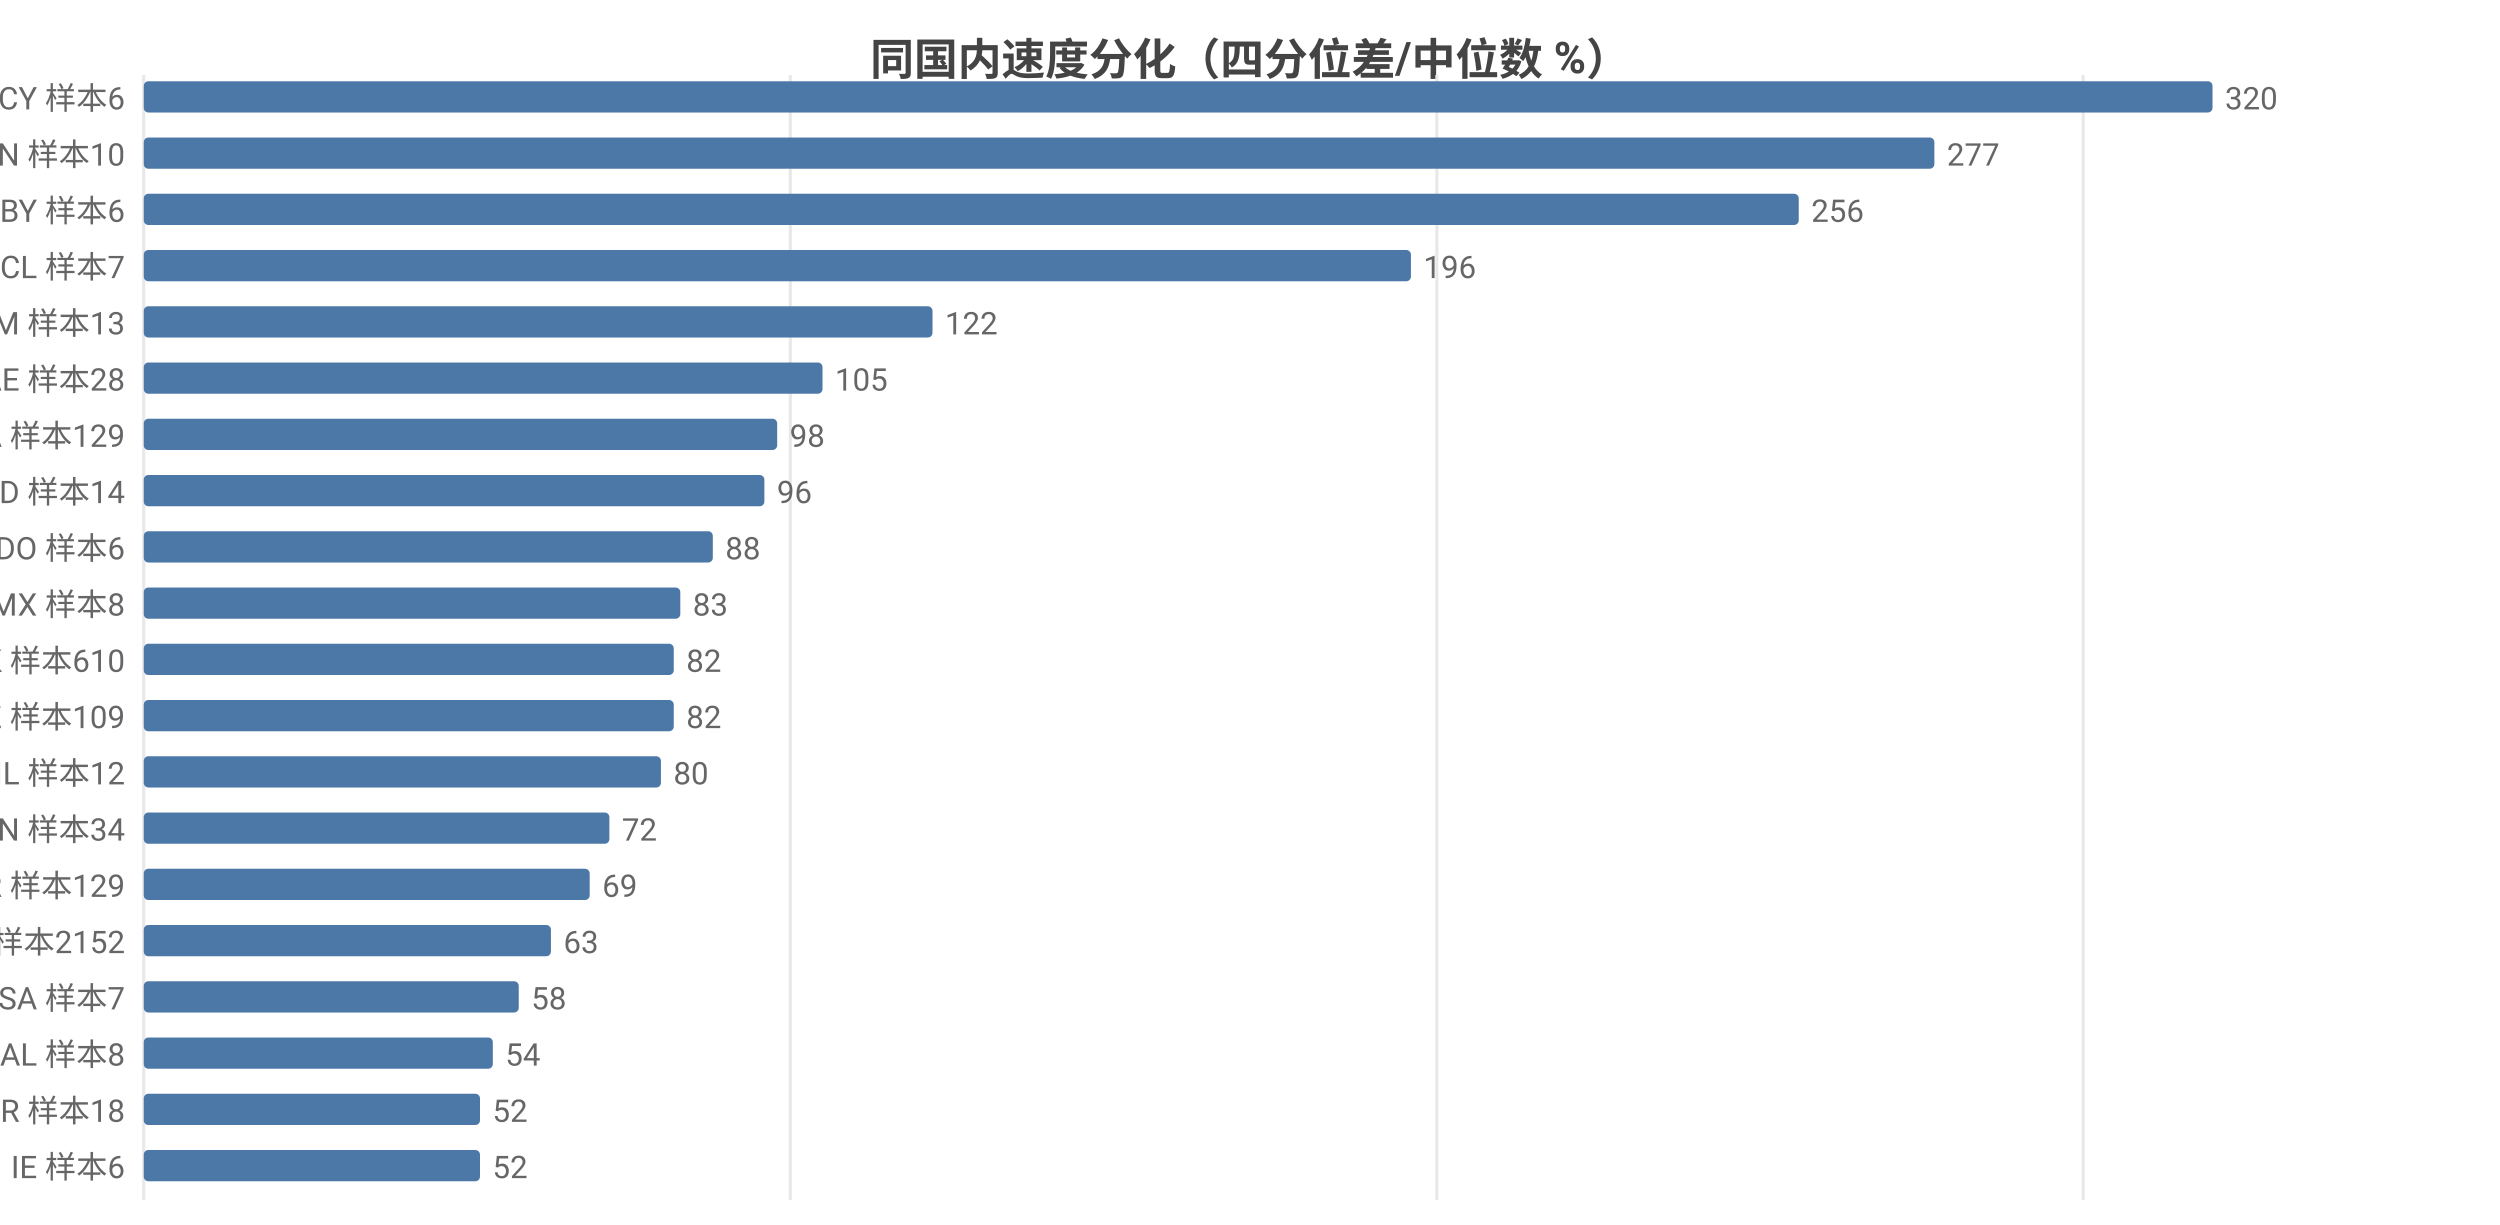
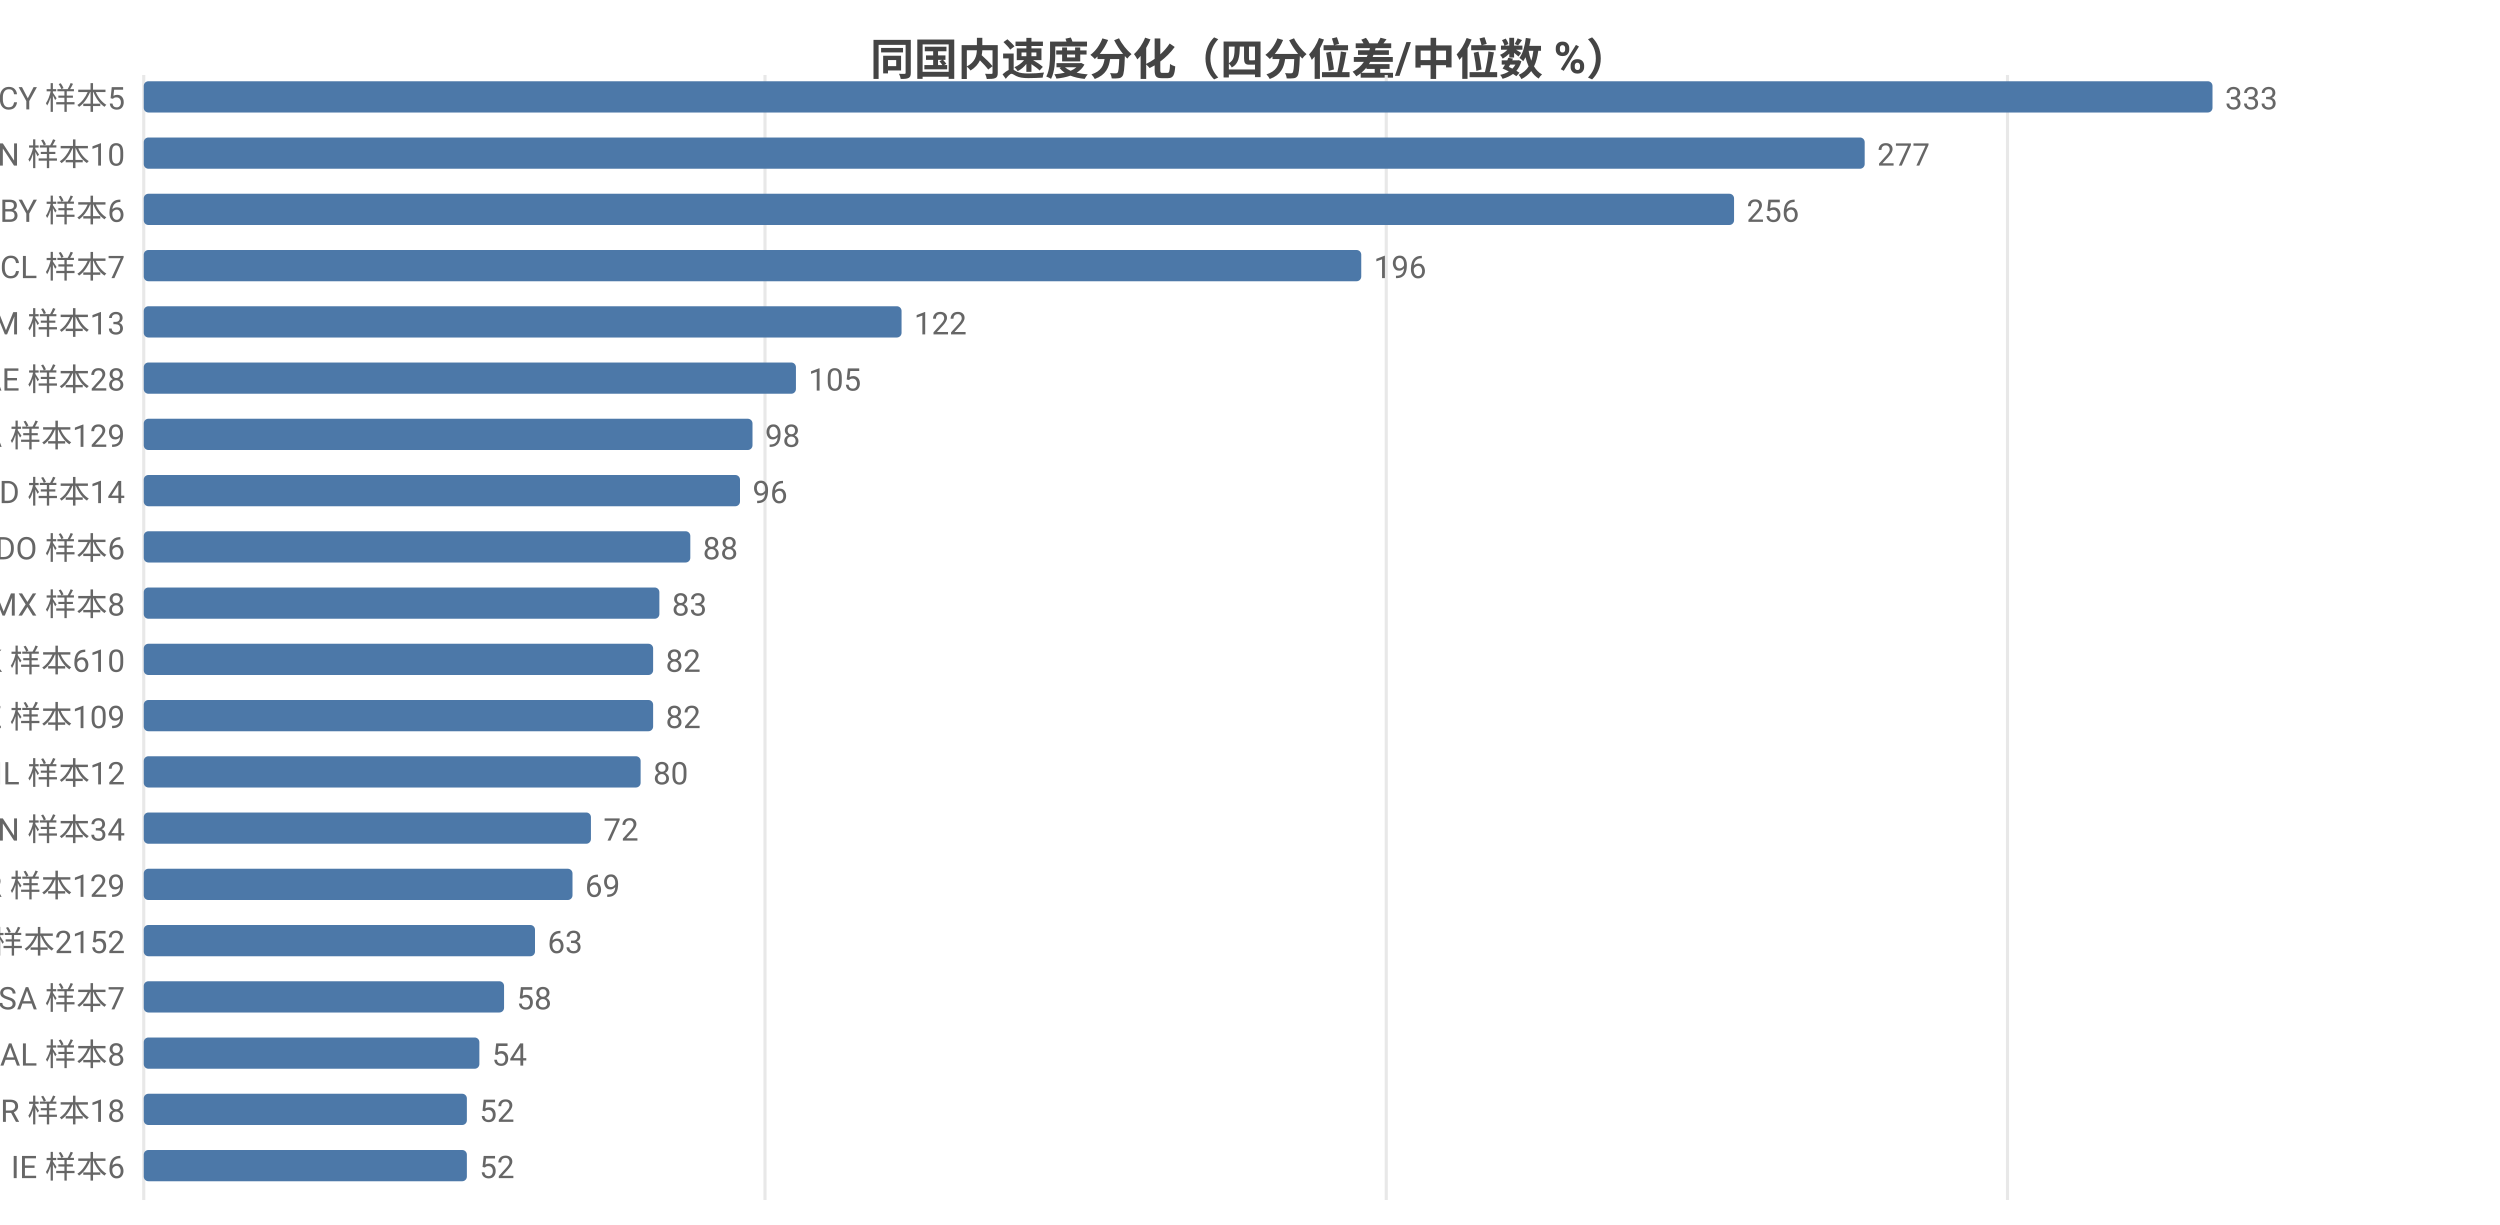
<svg xmlns="http://www.w3.org/2000/svg" width="800" height="392" viewBox="0 0 800 392">
  <rect width="800" height="392" fill="#ffffff" />
  <style>text{font-family:system-ui,-apple-system,'Segoe UI',Roboto,'PingFang SC','Microsoft YaHei','Noto Sans CJK SC',sans-serif}.g{stroke:#e8e8e8;stroke-width:1}.a{stroke:#999;stroke-width:1}.t{font-size:10px;fill:#666}.m{font-size:10px;text-anchor:middle;fill:#666}.e{font-size:10px;text-anchor:end;fill:#666}.l{font-size:11px;fill:#333}.tt{font-size:14px;font-weight:600;text-anchor:middle;fill:#444}.em{font-size:13px;text-anchor:middle;fill:#999}</style>
  <text class="tt" x="400.0" y="24">同国内速度分化（四分位差/中位数 %）</text>
  <line class="g" x1="46" y1="24" x2="46" y2="384" />
-   <line class="g" x1="252.9" y1="24" x2="252.9" y2="384" />
-   <line class="g" x1="459.8" y1="24" x2="459.8" y2="384" />
-   <line class="g" x1="666.6" y1="24" x2="666.6" y2="384" />
-   <text class="e" x="40" y="35">CY 样本6</text>
+   <line class="g" x1="244.8" y1="24" x2="244.8" y2="384" />
+   <line class="g" x1="443.6" y1="24" x2="443.6" y2="384" />
+   <line class="g" x1="642.4" y1="24" x2="642.4" y2="384" />
+   <text class="e" x="40" y="35">CY 样本5</text>
  <rect x="46" y="26" width="662" height="10" fill="#4c78a8" rx="1.5" />
-   <text class="t" x="712" y="35">320</text>
+   <text class="t" x="712" y="35">333</text>
  <text class="e" x="40" y="53">CN 样本10</text>
-   <rect x="46" y="44" width="573.0" height="10" fill="#4c78a8" rx="1.5" />
-   <text class="t" x="623.0" y="53">277</text>
+   <rect x="46" y="44" width="550.7" height="10" fill="#4c78a8" rx="1.5" />
+   <text class="t" x="600.7" y="53">277</text>
  <text class="e" x="40" y="71">BY 样本6</text>
-   <rect x="46" y="62" width="529.6" height="10" fill="#4c78a8" rx="1.5" />
-   <text class="t" x="579.6" y="71">256</text>
+   <rect x="46" y="62" width="508.9" height="10" fill="#4c78a8" rx="1.5" />
+   <text class="t" x="558.9" y="71">256</text>
  <text class="e" x="40" y="89">CL 样本7</text>
-   <rect x="46" y="80" width="405.5" height="10" fill="#4c78a8" rx="1.5" />
-   <text class="t" x="455.5" y="89">196</text>
+   <rect x="46" y="80" width="389.6" height="10" fill="#4c78a8" rx="1.5" />
+   <text class="t" x="439.6" y="89">196</text>
  <text class="e" x="40" y="107">AM 样本13</text>
-   <rect x="46" y="98" width="252.4" height="10" fill="#4c78a8" rx="1.5" />
-   <text class="t" x="302.4" y="107">122</text>
+   <rect x="46" y="98" width="242.5" height="10" fill="#4c78a8" rx="1.5" />
+   <text class="t" x="292.5" y="107">122</text>
  <text class="e" x="40" y="125">AE 样本28</text>
-   <rect x="46" y="116" width="217.2" height="10" fill="#4c78a8" rx="1.5" />
-   <text class="t" x="267.2" y="125">105</text>
+   <rect x="46" y="116" width="208.7" height="10" fill="#4c78a8" rx="1.5" />
+   <text class="t" x="258.7" y="125">105</text>
  <text class="e" x="40" y="143">CA 样本129</text>
-   <rect x="46" y="134" width="202.7" height="10" fill="#4c78a8" rx="1.5" />
-   <text class="t" x="252.7" y="143">98</text>
+   <rect x="46" y="134" width="194.8" height="10" fill="#4c78a8" rx="1.5" />
+   <text class="t" x="244.8" y="143">98</text>
  <text class="e" x="40" y="161">ID 样本14</text>
-   <rect x="46" y="152" width="198.6" height="10" fill="#4c78a8" rx="1.5" />
-   <text class="t" x="248.6" y="161">96</text>
+   <rect x="46" y="152" width="190.8" height="10" fill="#4c78a8" rx="1.5" />
+   <text class="t" x="240.8" y="161">96</text>
  <text class="e" x="40" y="179">DO 样本6</text>
-   <rect x="46" y="170" width="182.1" height="10" fill="#4c78a8" rx="1.5" />
-   <text class="t" x="232.1" y="179">88</text>
+   <rect x="46" y="170" width="174.9" height="10" fill="#4c78a8" rx="1.5" />
+   <text class="t" x="224.9" y="179">88</text>
  <text class="e" x="40" y="197">MX 样本8</text>
-   <rect x="46" y="188" width="171.7" height="10" fill="#4c78a8" rx="1.5" />
-   <text class="t" x="221.7" y="197">83</text>
+   <rect x="46" y="188" width="165.0" height="10" fill="#4c78a8" rx="1.5" />
+   <text class="t" x="215.0" y="197">83</text>
  <text class="e" x="40" y="215">HK 样本610</text>
-   <rect x="46" y="206" width="169.6" height="10" fill="#4c78a8" rx="1.5" />
-   <text class="t" x="219.6" y="215">82</text>
+   <rect x="46" y="206" width="163.0" height="10" fill="#4c78a8" rx="1.5" />
+   <text class="t" x="213.0" y="215">82</text>
  <text class="e" x="40" y="233">KZ 样本109</text>
-   <rect x="46" y="224" width="169.6" height="10" fill="#4c78a8" rx="1.5" />
-   <text class="t" x="219.6" y="233">82</text>
+   <rect x="46" y="224" width="163.0" height="10" fill="#4c78a8" rx="1.5" />
+   <text class="t" x="213.0" y="233">82</text>
  <text class="e" x="40" y="251">IL 样本12</text>
-   <rect x="46" y="242" width="165.5" height="10" fill="#4c78a8" rx="1.5" />
-   <text class="t" x="215.5" y="251">80</text>
+   <rect x="46" y="242" width="159.0" height="10" fill="#4c78a8" rx="1.5" />
+   <text class="t" x="209.0" y="251">80</text>
  <text class="e" x="40" y="269">VN 样本34</text>
-   <rect x="46" y="260" width="149.0" height="10" fill="#4c78a8" rx="1.5" />
-   <text class="t" x="199.0" y="269">72</text>
+   <rect x="46" y="260" width="143.1" height="10" fill="#4c78a8" rx="1.5" />
+   <text class="t" x="193.1" y="269">72</text>
  <text class="e" x="40" y="287">KR 样本129</text>
-   <rect x="46" y="278" width="142.7" height="10" fill="#4c78a8" rx="1.5" />
-   <text class="t" x="192.7" y="287">69</text>
+   <rect x="46" y="278" width="137.2" height="10" fill="#4c78a8" rx="1.5" />
+   <text class="t" x="187.2" y="287">69</text>
  <text class="e" x="40" y="305">US 样本2152</text>
-   <rect x="46" y="296" width="130.3" height="10" fill="#4c78a8" rx="1.5" />
-   <text class="t" x="180.3" y="305">63</text>
+   <rect x="46" y="296" width="125.2" height="10" fill="#4c78a8" rx="1.5" />
+   <text class="t" x="175.2" y="305">63</text>
  <text class="e" x="40" y="323">SA 样本7</text>
-   <rect x="46" y="314" width="120.0" height="10" fill="#4c78a8" rx="1.5" />
-   <text class="t" x="170.0" y="323">58</text>
+   <rect x="46" y="314" width="115.3" height="10" fill="#4c78a8" rx="1.5" />
+   <text class="t" x="165.3" y="323">58</text>
  <text class="e" x="40" y="341">AL 样本8</text>
-   <rect x="46" y="332" width="111.7" height="10" fill="#4c78a8" rx="1.5" />
-   <text class="t" x="161.7" y="341">54</text>
+   <rect x="46" y="332" width="107.4" height="10" fill="#4c78a8" rx="1.5" />
+   <text class="t" x="157.4" y="341">54</text>
  <text class="e" x="40" y="359">BR 样本18</text>
-   <rect x="46" y="350" width="107.6" height="10" fill="#4c78a8" rx="1.5" />
-   <text class="t" x="157.6" y="359">52</text>
+   <rect x="46" y="350" width="103.4" height="10" fill="#4c78a8" rx="1.5" />
+   <text class="t" x="153.4" y="359">52</text>
  <text class="e" x="40" y="377">IE 样本6</text>
-   <rect x="46" y="368" width="107.6" height="10" fill="#4c78a8" rx="1.5" />
-   <text class="t" x="157.6" y="377">52</text>
+   <rect x="46" y="368" width="103.4" height="10" fill="#4c78a8" rx="1.5" />
+   <text class="t" x="153.4" y="377">52</text>
</svg>
